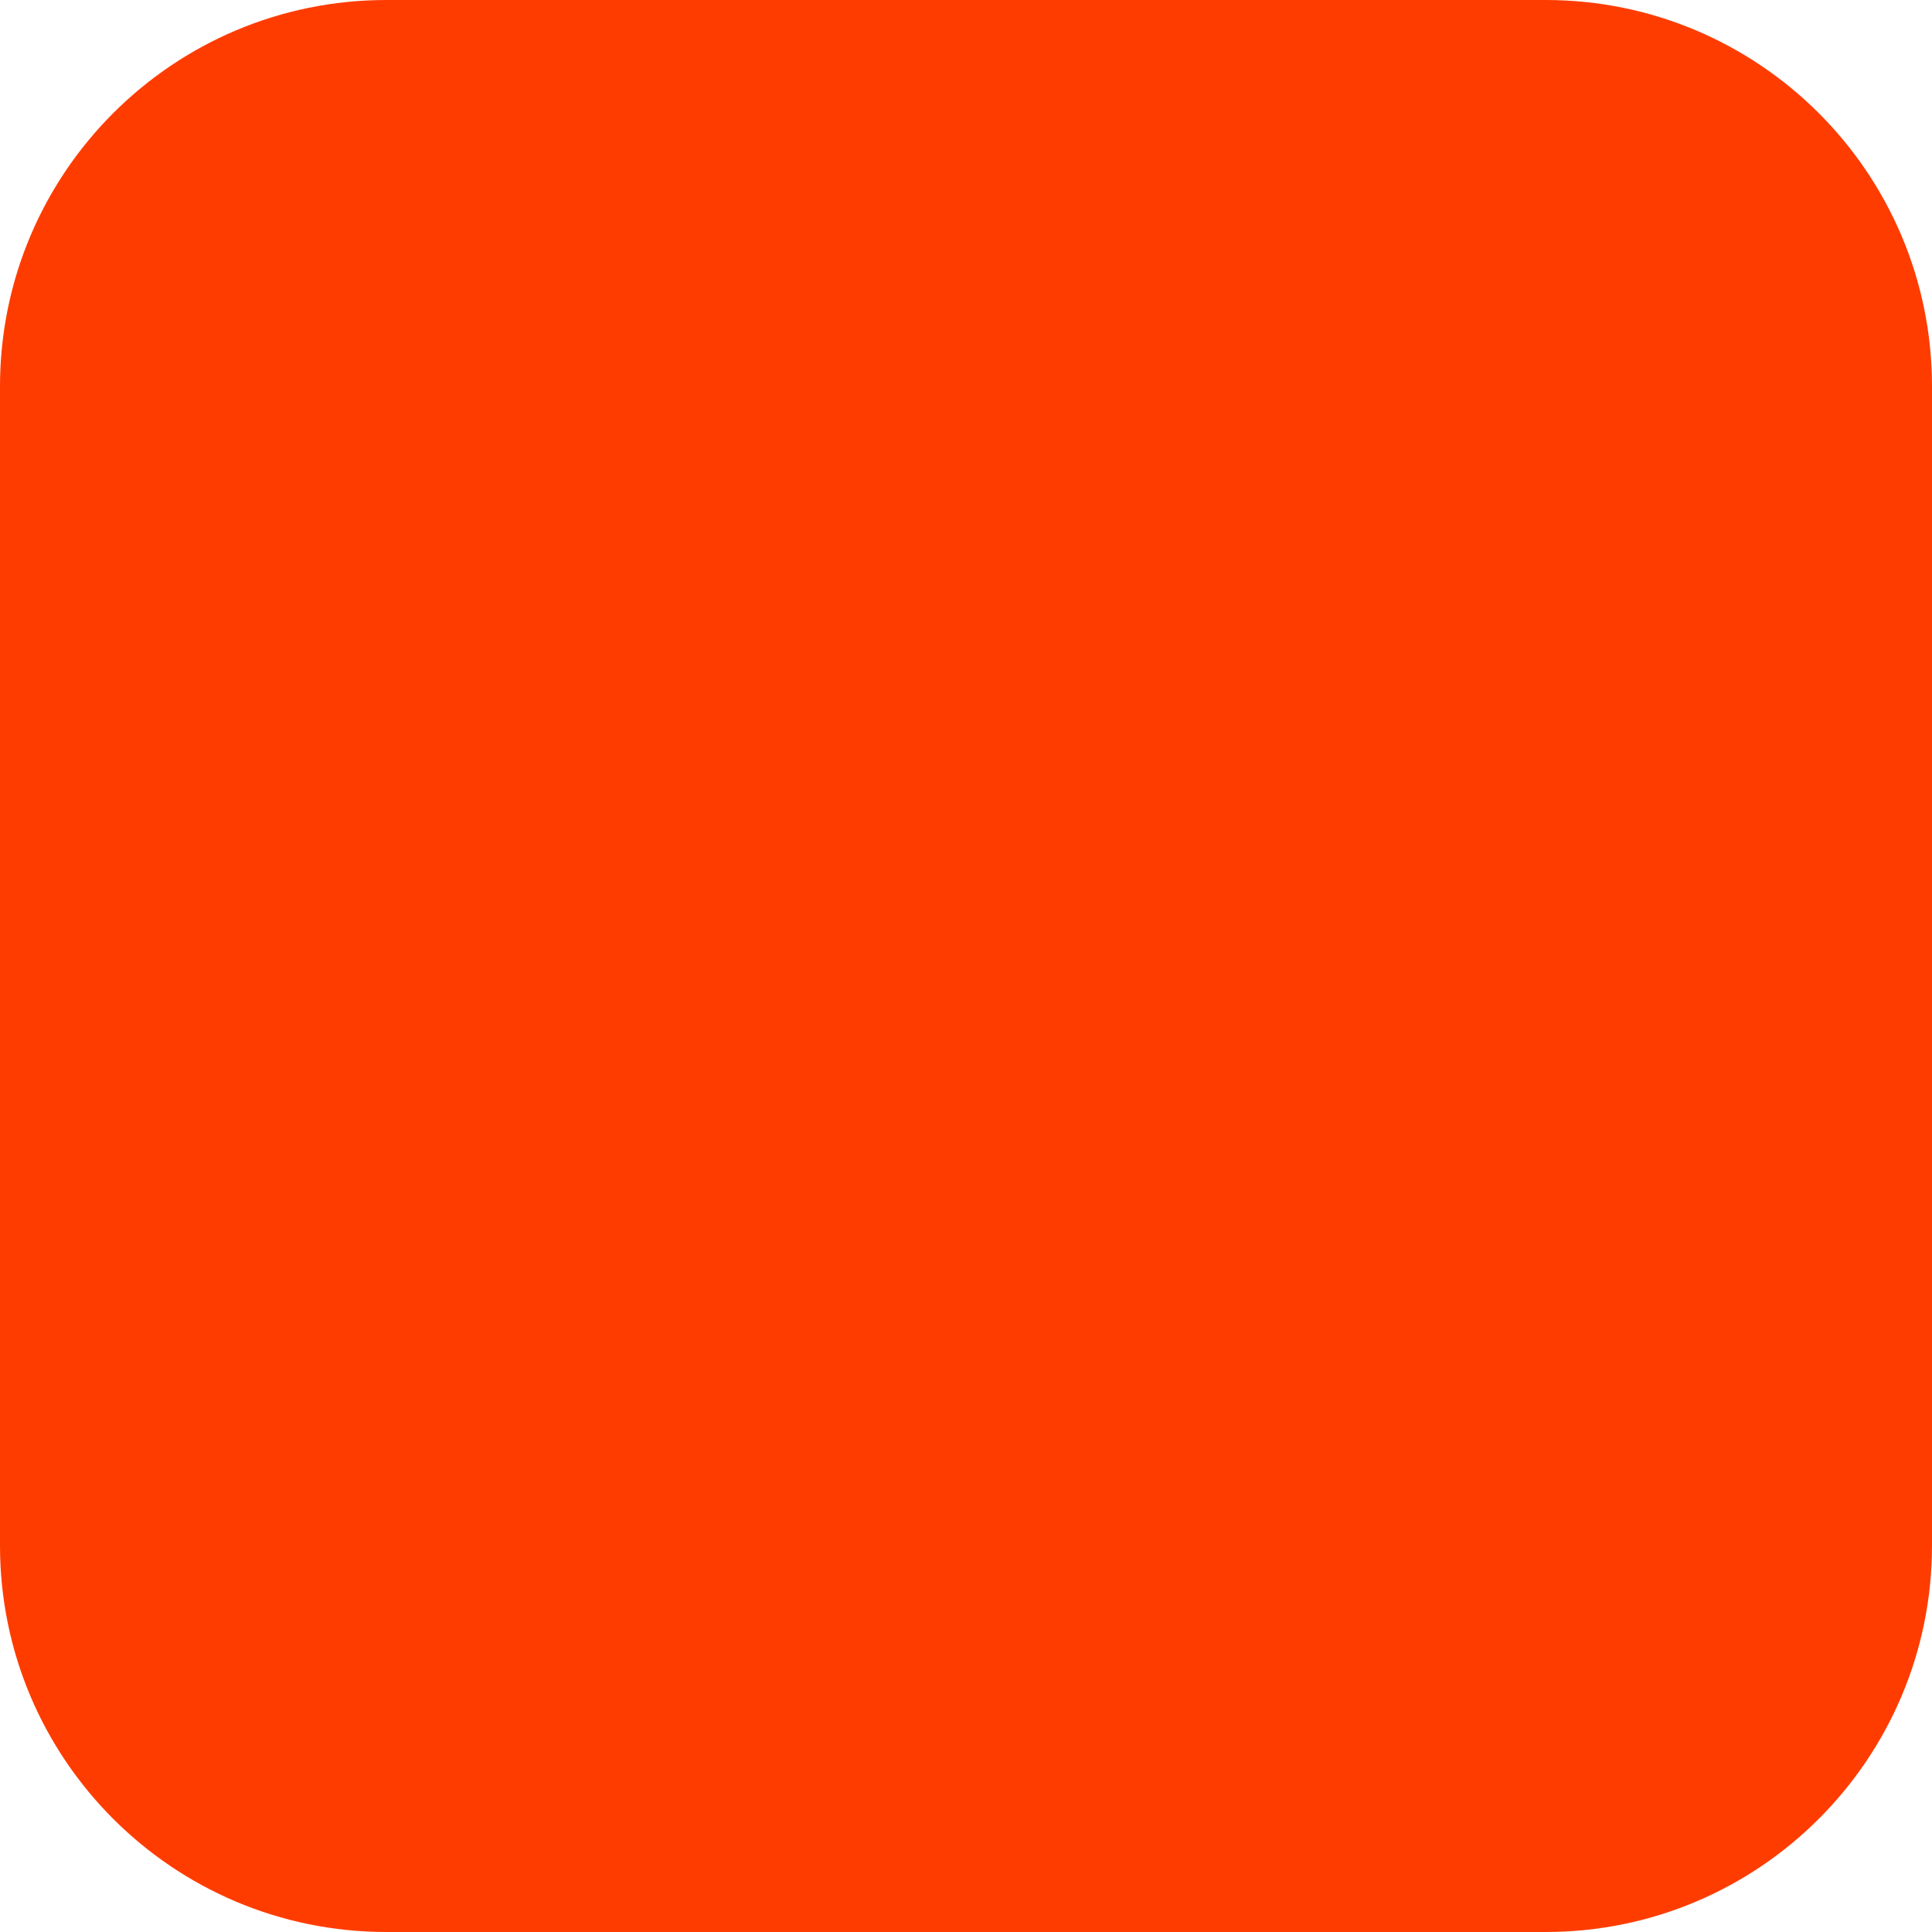
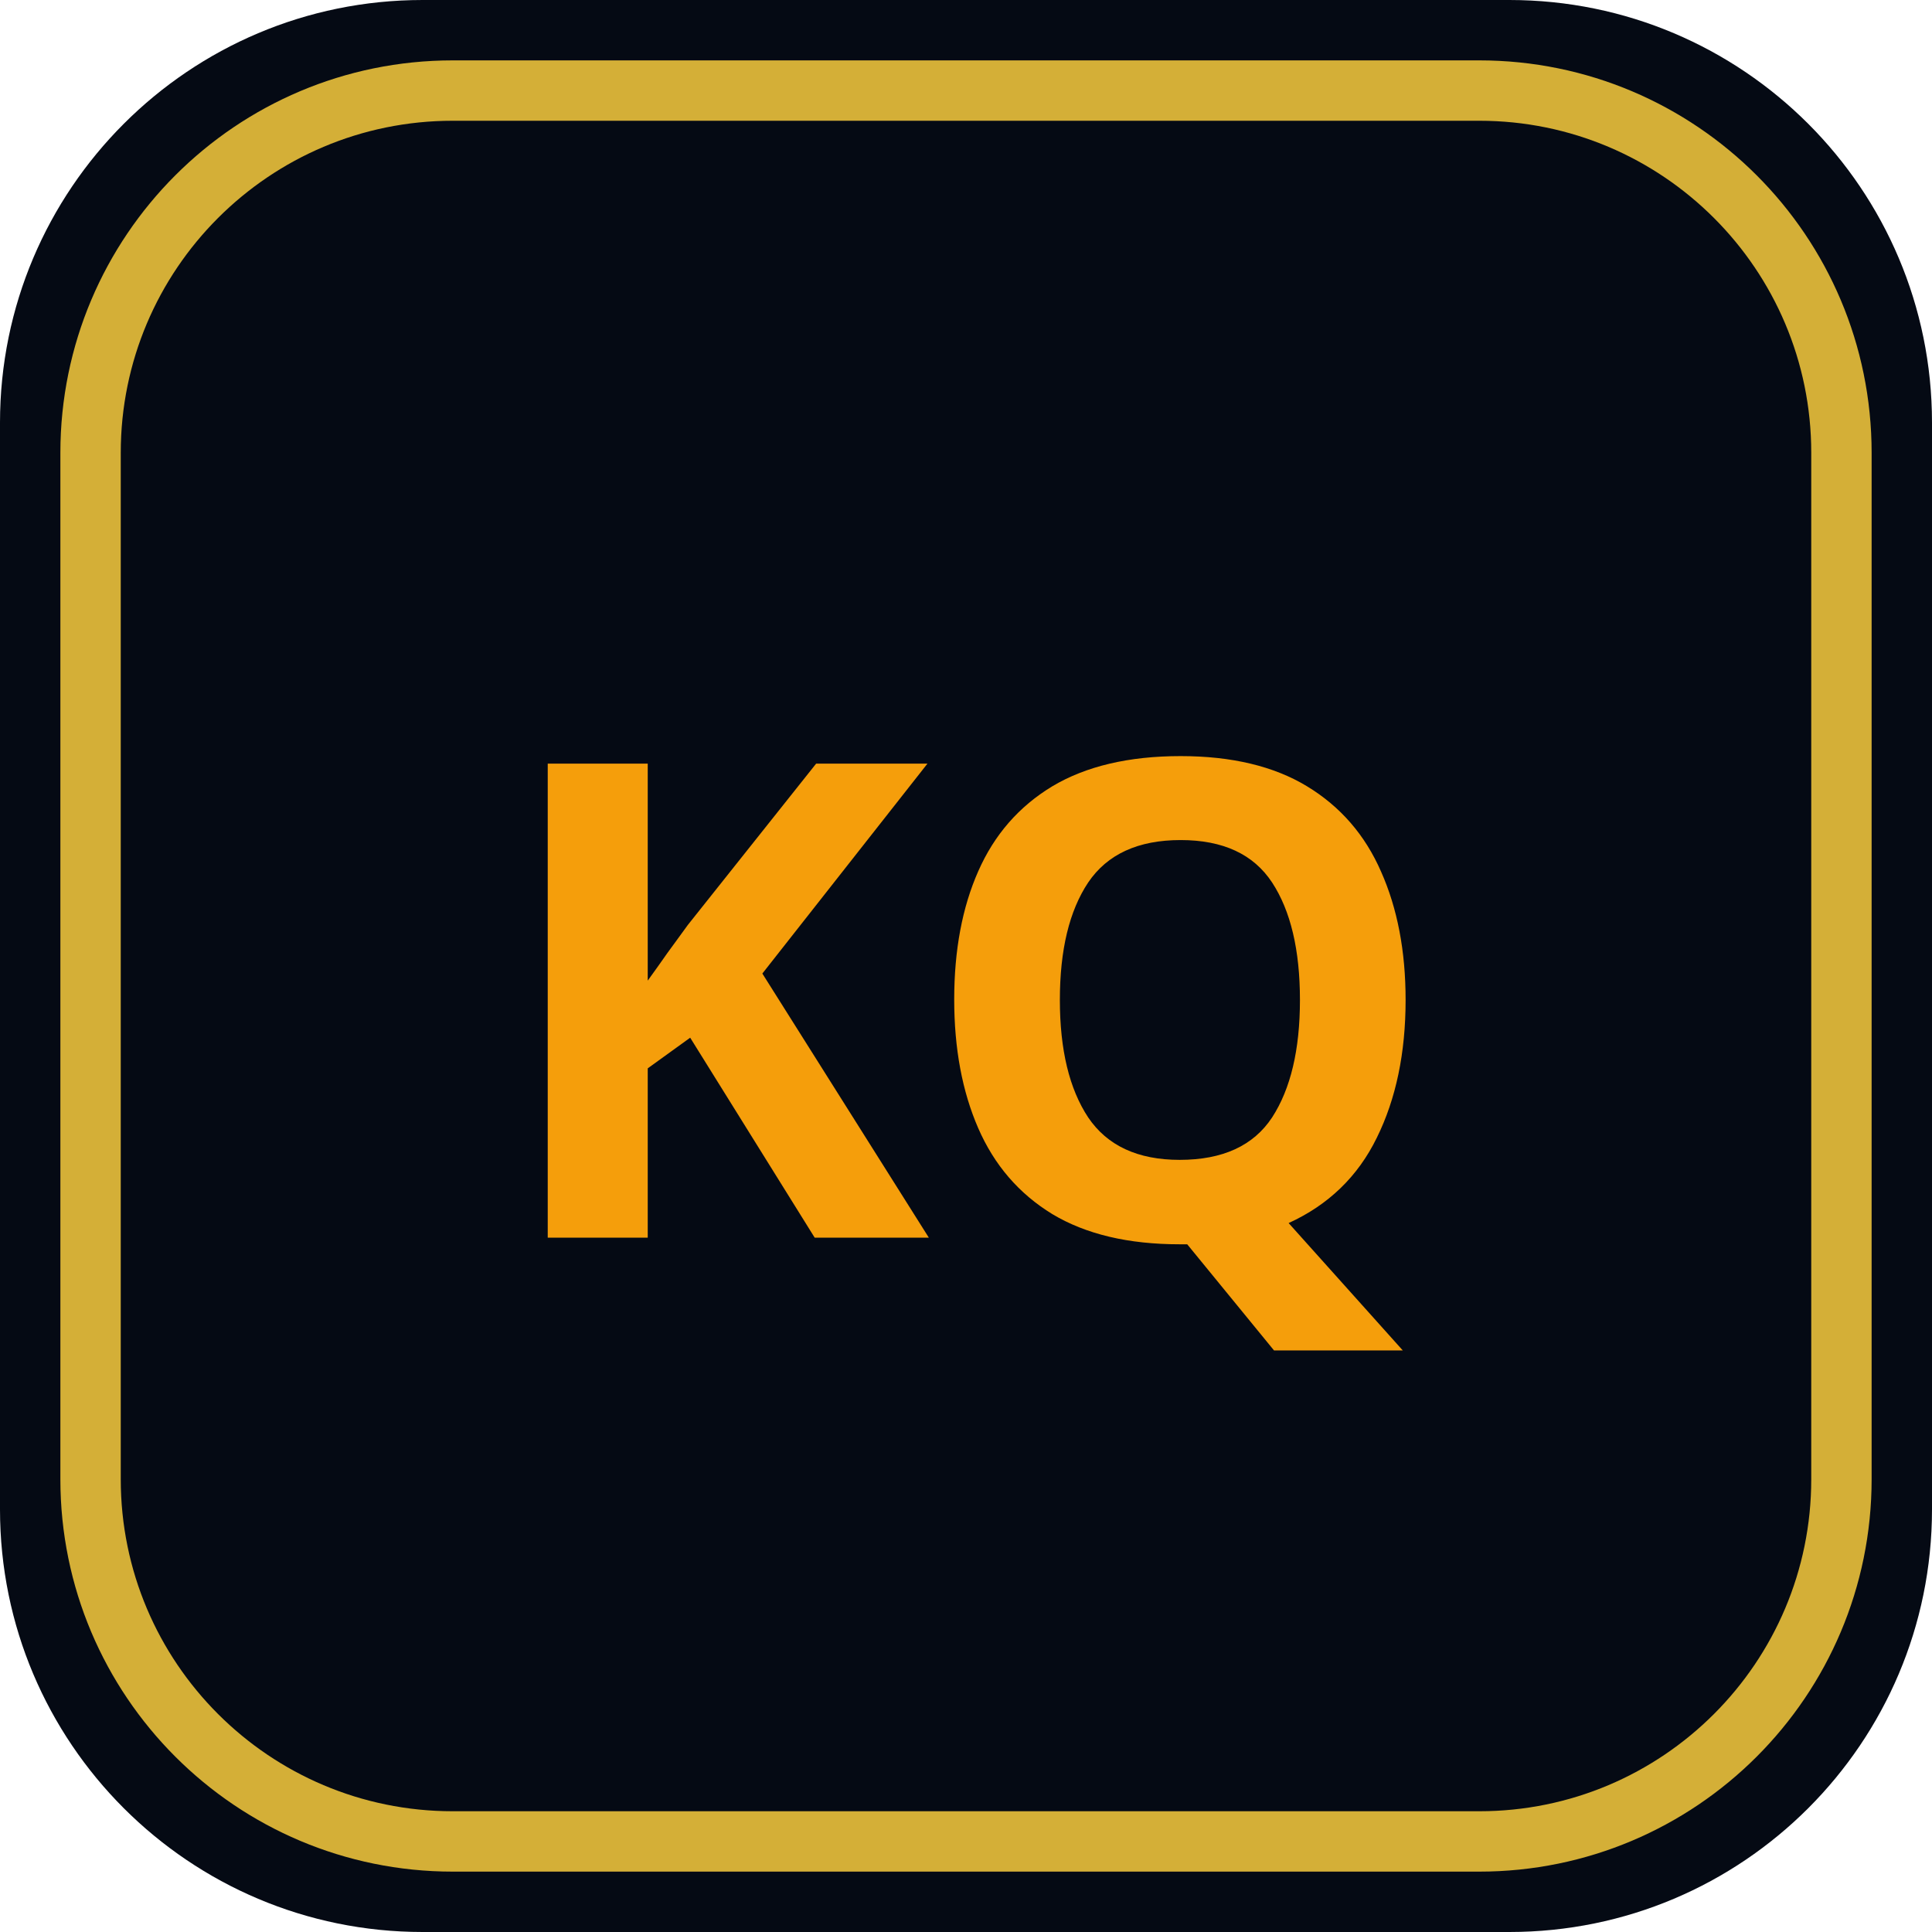
- <svg xmlns="http://www.w3.org/2000/svg" width="180" height="180" viewBox="0 0 180 180" fill="none">
-   <rect width="180" height="180" rx="36" fill="#FF3C00" />
+ <svg xmlns="http://www.w3.org/2000/svg" viewBox="0 0 64 64" role="img" aria-label="Kuber Quant">
+   <rect width="64" height="64" rx="14" fill="#050A14" />
+   <rect x="3" y="3" width="58" height="58" rx="12" fill="none" stroke="#D4AF37" stroke-width="2" />
+   <text x="32" y="41" text-anchor="middle" font-size="22" font-weight="700" fill="#F59E0B" font-family="system-ui,sans-serif">KQ</text>
</svg>
